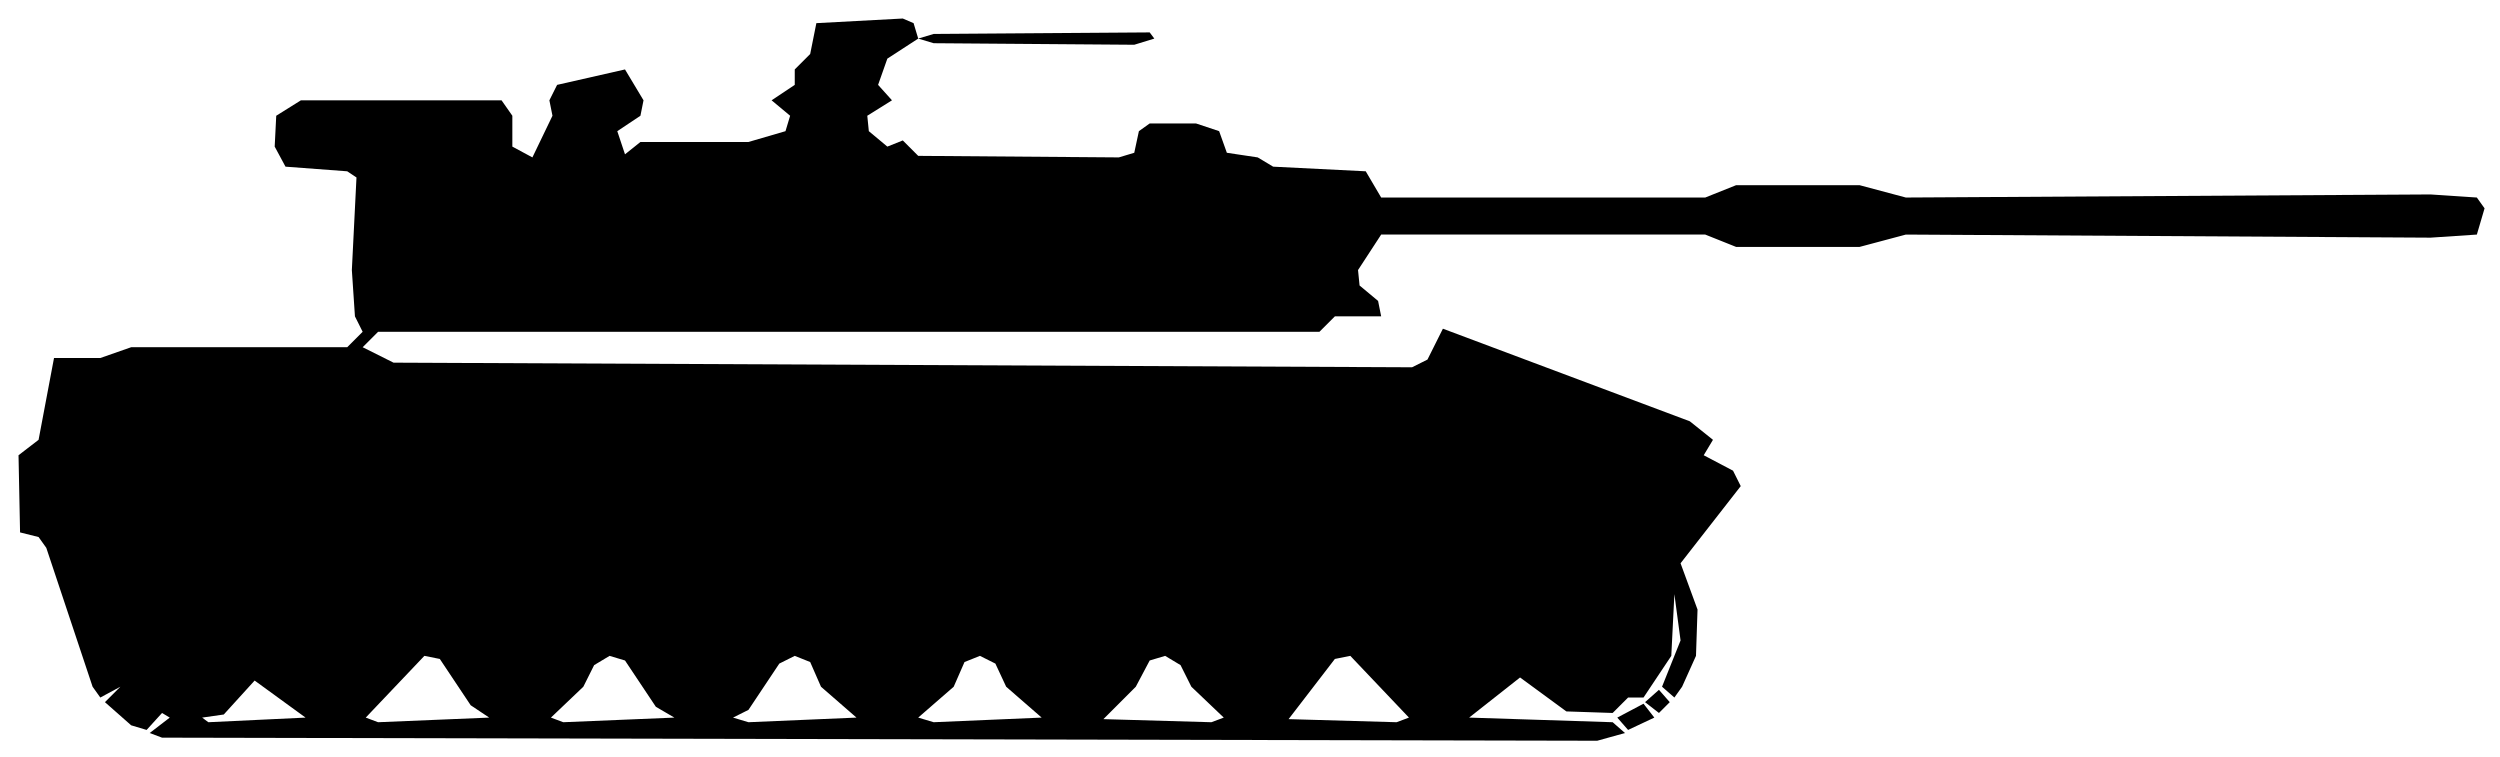
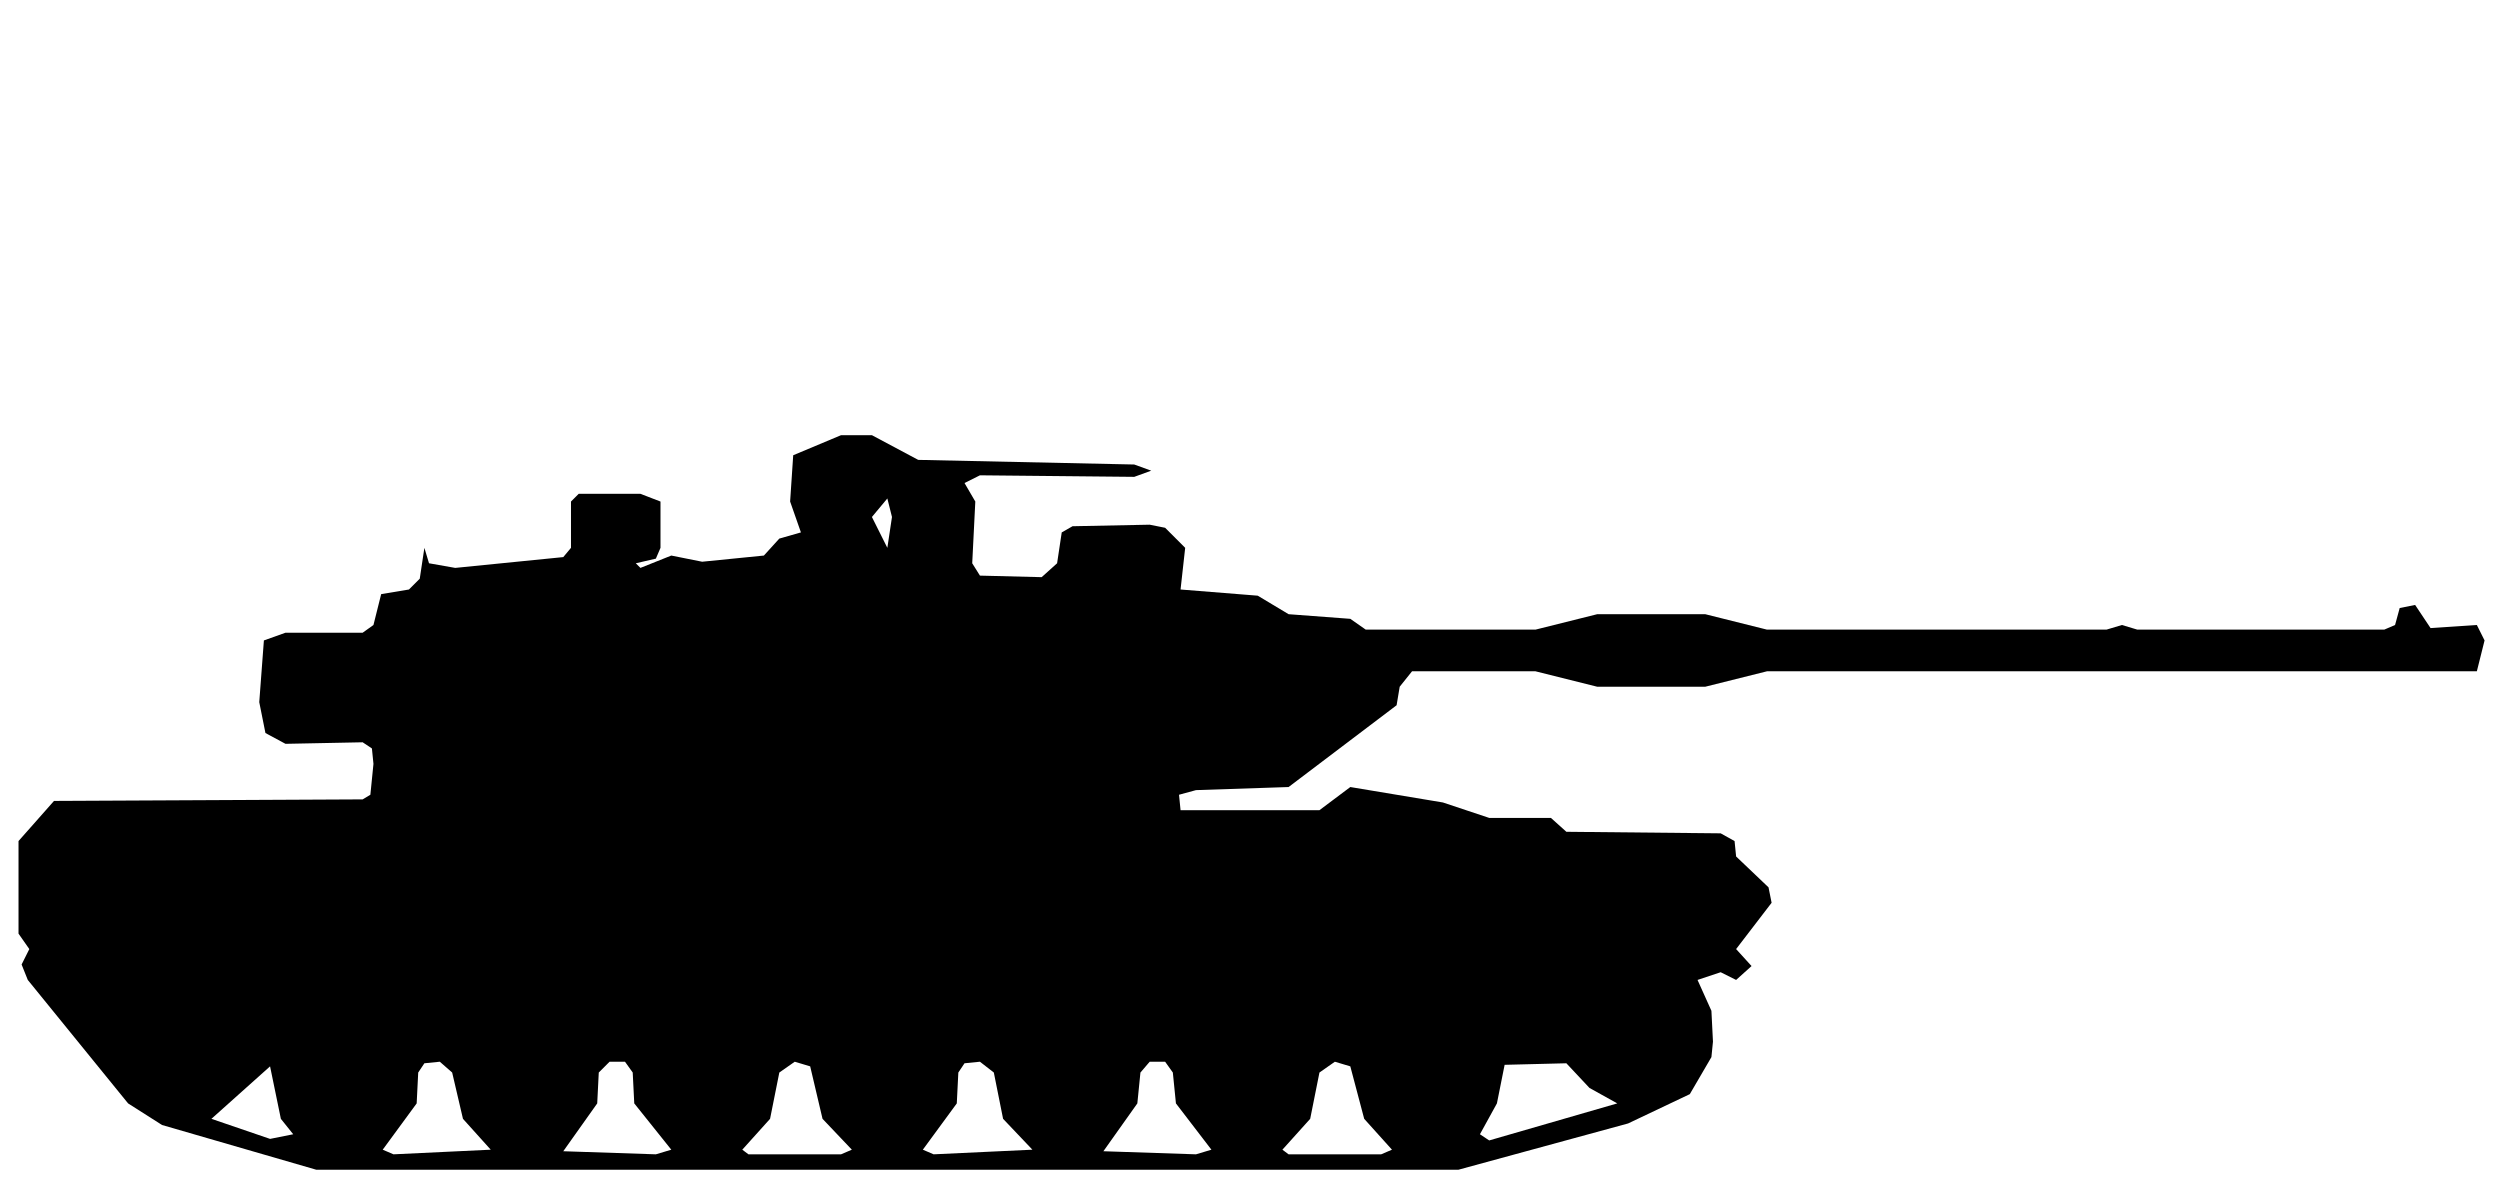
- <svg xmlns="http://www.w3.org/2000/svg" viewBox="0 0 162 49" width="162" height="49" fill="currentColor" fill-rule="evenodd">
-   <path d="M10.5 47.8L103.5 48L105.3 47.5L104.5 46.8L95.2 46.5L98.5 43.9L101.5 46.1L104.5 46.2L105.5 45.2L106.5 45.2L108.3 42.5L108.5 38.5L108.9 41.5L107.7 44.5L108.5 45.2L109 44.5L109.9 42.5L110 39.5L108.9 36.5L112.8 31.5L112.3 30.5L110.4 29.5L111 28.5L109.5 27.3L93.5 21.3L92.5 23.3L91.5 23.8L25.5 23.5L23.5 22.5L24.5 21.5L85.5 21.5L86.5 20.5L89.5 20.5L89.3 19.5L88.1 18.5L88 17.5L89.5 15.2L110.5 15.2L112.5 16L120.5 16L123.5 15.2L157.5 15.4L160.5 15.2L161 13.5L160.5 12.8L157.5 12.6L123.5 12.8L120.5 12L112.5 12L110.5 12.8L89.5 12.8L88.5 11.1L82.5 10.8L81.5 10.2L79.5 9.9L79 8.5L77.5 8L74.5 8L73.8 8.5L73.5 9.9L72.5 10.2L59.5 10.1L58.5 9.1L57.5 9.5L56.3 8.5L56.2 7.5L57.8 6.5L56.9 5.5L57.5 3.8L59.5 2.5L60.5 2.8L73.5 2.9L74.8 2.5L74.5 2.1L60.5 2.2L59.5 2.5L59.2 1.5L58.5 1.2L52.9 1.5L52.5 3.5L51.5 4.5L51.5 5.5L50 6.5L51.2 7.5L50.9 8.5L48.5 9.2L41.5 9.2L40.5 10L40 8.5L41.5 7.5L41.7 6.5L40.5 4.5L36.1 5.5L35.6 6.5L35.8 7.5L34.5 10.2L33.2 9.5L33.2 7.5L32.5 6.5L19.5 6.5L17.9 7.5L17.8 9.5L18.5 10.8L22.5 11.1L23.1 11.5L22.8 17.5L23 20.5L23.5 21.5L22.5 22.5L8.5 22.5L6.5 23.2L3.5 23.2L2.5 28.5L1.2 29.5L1.3 34.5L2.5 34.8L3 35.5L6 44.5L6.5 45.2L7.8 44.5L6.8 45.5L8.5 47L9.5 47.3L10.5 46.2L11 46.5L9.7 47.5ZM13.5 46.8L13.1 46.5L14.5 46.3L16.5 44.1L19.8 46.5ZM24.5 46.8L23.7 46.5L27.5 42.5L28.5 42.7L30.5 45.7L31.7 46.5ZM36.5 46.8L35.7 46.5L37.8 44.5L38.5 43.1L39.5 42.5L40.5 42.8L42.5 45.8L43.7 46.5ZM48.5 46.8L47.5 46.5L48.5 46L50.5 43L51.5 42.5L52.5 42.9L53.2 44.5L55.5 46.5ZM60.5 46.8L59.5 46.5L61.8 44.5L62.5 42.9L63.5 42.5L64.5 43L65.2 44.5L67.5 46.5ZM71.5 46.6L73.6 44.5L74.5 42.8L75.5 42.5L76.5 43.1L77.2 44.5L79.3 46.5L78.5 46.8ZM83.5 46.6L86.5 42.7L87.5 42.5L91.3 46.5L90.5 46.8ZM105.5 47.3L107.2 46.5L106.5 45.6L104.8 46.5ZM107.5 46.2L108.2 45.5L107.5 44.7L106.6 45.5Z" />
+ <svg xmlns="http://www.w3.org/2000/svg" viewBox="0 0 162 77" width="162" height="77" fill="currentColor" fill-rule="evenodd">
+   <path d="M20.5 75.8L94.5 75.8L105.5 72.8L109.5 70.9L110.9 68.5L111 67.5L110.9 65.5L110 63.5L111.5 63L112.5 63.5L113.5 62.6L112.5 61.5L114.8 58.5L114.6 57.5L112.5 55.5L112.4 54.5L111.5 54L101.5 53.9L100.5 53L96.5 53L93.5 52L87.5 51L85.5 52.5L76.5 52.5L76.4 51.5L77.5 51.2L83.5 51L90.5 45.7L90.7 44.5L91.5 43.5L99.5 43.5L103.5 44.5L110.5 44.5L114.5 43.5L160.5 43.5L161 41.5L160.5 40.5L157.5 40.7L156.5 39.2L155.5 39.4L155.2 40.5L154.5 40.8L138.5 40.8L137.5 40.5L136.5 40.8L114.5 40.8L110.5 39.8L103.5 39.8L99.5 40.8L88.5 40.8L87.5 40.1L83.5 39.8L81.5 38.6L76.5 38.2L76.8 35.5L75.5 34.2L74.5 34L69.5 34.1L68.8 34.5L68.5 36.5L67.5 37.4L63.5 37.3L63 36.5L63.2 32.5L62.5 31.3L63.5 30.8L73.5 30.9L74.6 30.5L73.5 30.1L59.5 29.8L56.5 28.2L54.5 28.2L51.4 29.5L51.2 32.5L51.9 34.5L50.5 34.9L49.5 36L45.5 36.4L43.5 36L41.5 36.8L41.2 36.5L42.5 36.2L42.8 35.5L42.8 32.5L41.5 32L37.5 32L37 32.5L37 35.5L36.5 36.1L29.5 36.8L27.8 36.5L27.5 35.5L27.2 37.5L26.5 38.2L24.7 38.5L24.2 40.5L23.5 41L18.5 41L17.1 41.5L16.8 45.5L17.2 47.5L18.5 48.2L23.5 48.1L24.1 48.5L24.2 49.5L24 51.5L23.5 51.8L3.5 51.9L1.2 54.5L1.2 60.5L1.9 61.5L1.4 62.5L1.8 63.5L8.3 71.5L10.5 72.9ZM25.5 74.8L24.8 74.5L27 71.5L27.1 69.5L27.5 68.9L28.5 68.8L29.3 69.5L30 72.5L31.8 74.5ZM36.5 74.6L38.7 71.5L38.8 69.5L39.5 68.8L40.5 68.8L41 69.5L41.1 71.5L43.5 74.5L42.5 74.8ZM48.5 74.8L48.1 74.5L49.9 72.5L50.5 69.5L51.5 68.8L52.5 69.1L53.3 72.5L55.2 74.5L54.5 74.8ZM60.5 74.8L59.8 74.5L62 71.5L62.1 69.5L62.5 68.9L63.5 68.8L64.4 69.5L65 72.5L66.9 74.5ZM71.5 74.6L73.7 71.5L73.9 69.5L74.5 68.8L75.5 68.8L76 69.5L76.2 71.5L78.5 74.5L77.5 74.8ZM83.5 74.8L83.1 74.5L84.9 72.5L85.5 69.5L86.5 68.8L87.5 69.1L88.4 72.5L90.2 74.5L89.5 74.8ZM17.5 73.8L13.7 72.5L17.5 69.1L18.2 72.5L19 73.5ZM96.5 73.9L95.9 73.5L97 71.5L97.5 69L101.5 68.9L103 70.5L104.8 71.5ZM57.5 35.5L56.5 33.5L57.5 32.3L57.8 33.5Z" />
</svg>
